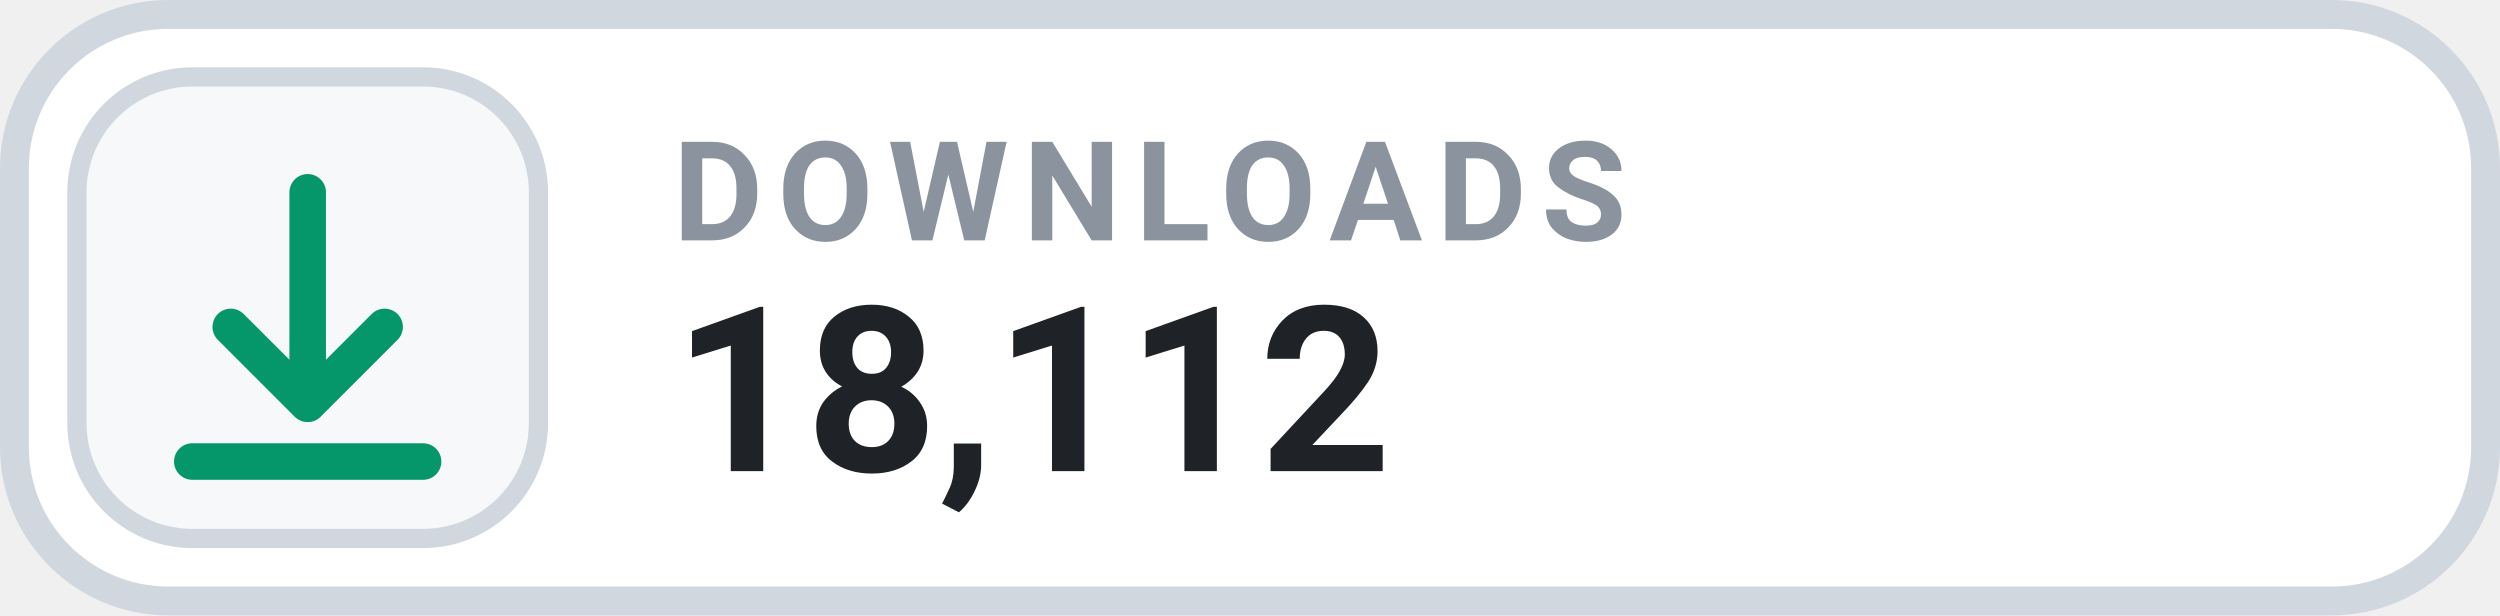
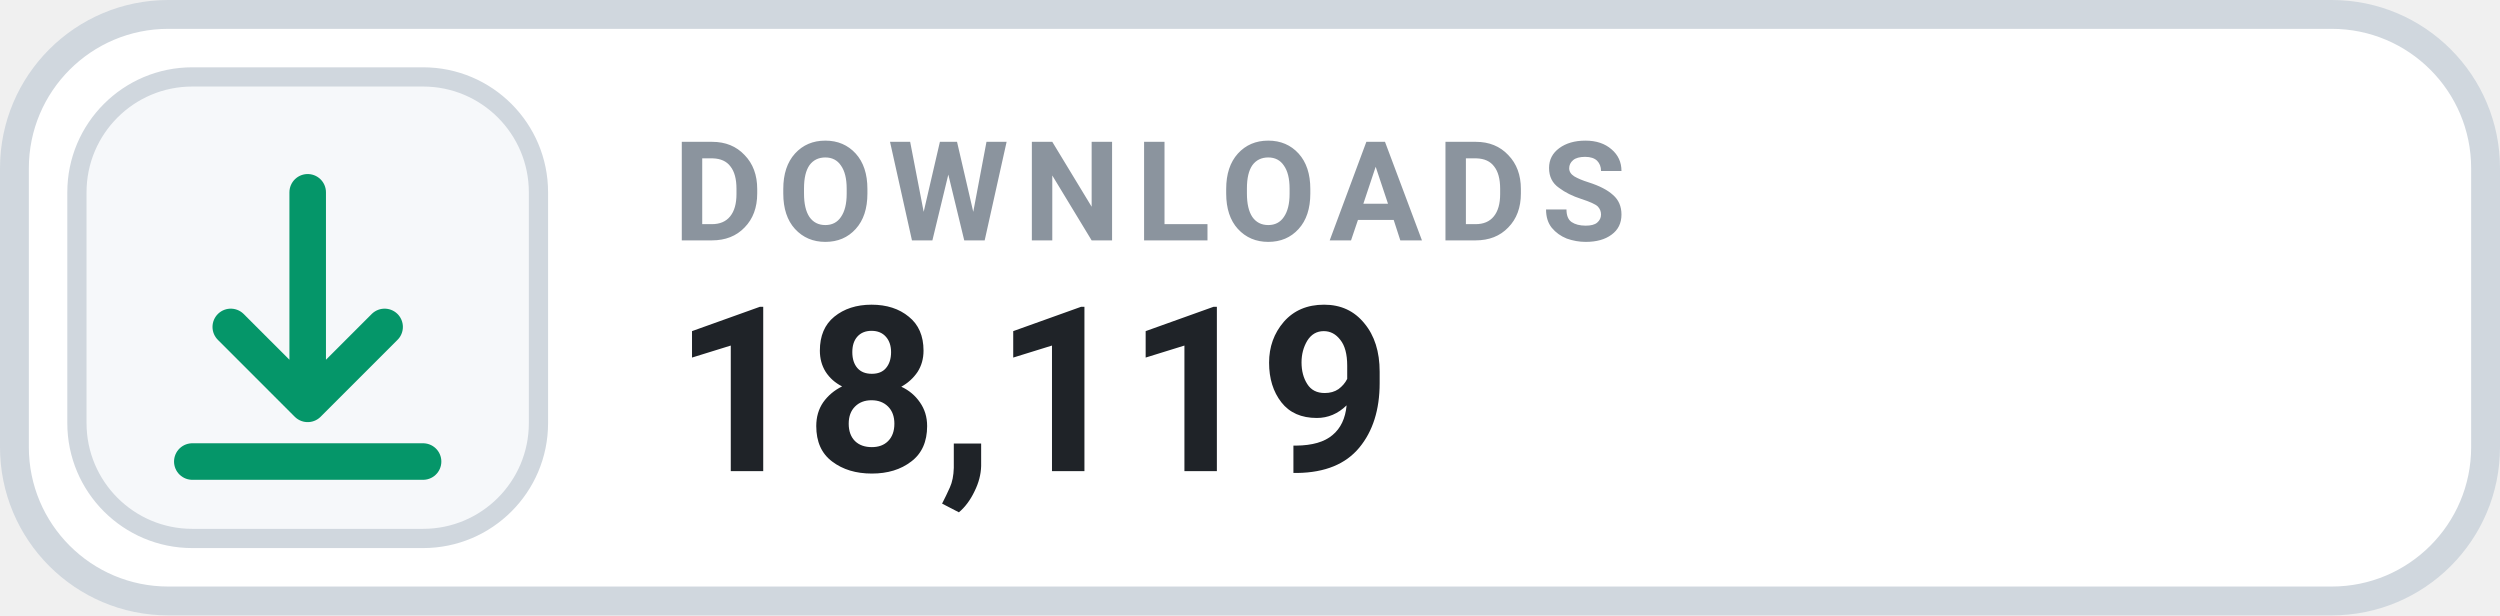
- <svg xmlns="http://www.w3.org/2000/svg" width="130" height="32" viewBox="0 0 130 32" role="img" aria-label="DOWNLOADS 18,112">
+ <svg xmlns="http://www.w3.org/2000/svg" width="130" height="32" viewBox="0 0 130 32" role="img" aria-label="DOWNLOADS 18,119">
  <rect x=".75" y=".75" width="128.5" height="30.5" rx="8" fill="#FFFFFF" stroke="#D0D7DE" stroke-width="1.5" />
  <rect x="4" y="4" width="24" height="24" rx="6" fill="#F6F8FA" stroke="#D0D7DE" stroke-width="1" />
  <g transform="translate(16 16)" style="color:#059669;">
    <path d="M0 -6 v11 m0 0 l4 -4 m-4 4 l-4 -4 M-6 8 h12" fill="none" stroke="currentColor" stroke-width="1.9" stroke-linecap="round" stroke-linejoin="round" />
  </g>
  <text x="35" y="12.5" fill="#8B949E" font-family="-apple-system,BlinkMacSystemFont,'Segoe UI',Roboto,Helvetica,Arial,sans-serif" font-size="7.2" font-weight="700" letter-spacing=".75">DOWNLOADS</text>
-   <text x="35" y="24.5" fill="#1F2328" font-family="-apple-system,BlinkMacSystemFont,'Segoe UI',Roboto,Helvetica,Arial,sans-serif" font-size="12" font-weight="700">18,112</text>
+   <text x="35" y="24.5" fill="#1F2328" font-family="-apple-system,BlinkMacSystemFont,'Segoe UI',Roboto,Helvetica,Arial,sans-serif" font-size="12" font-weight="700">18,119</text>
</svg>
